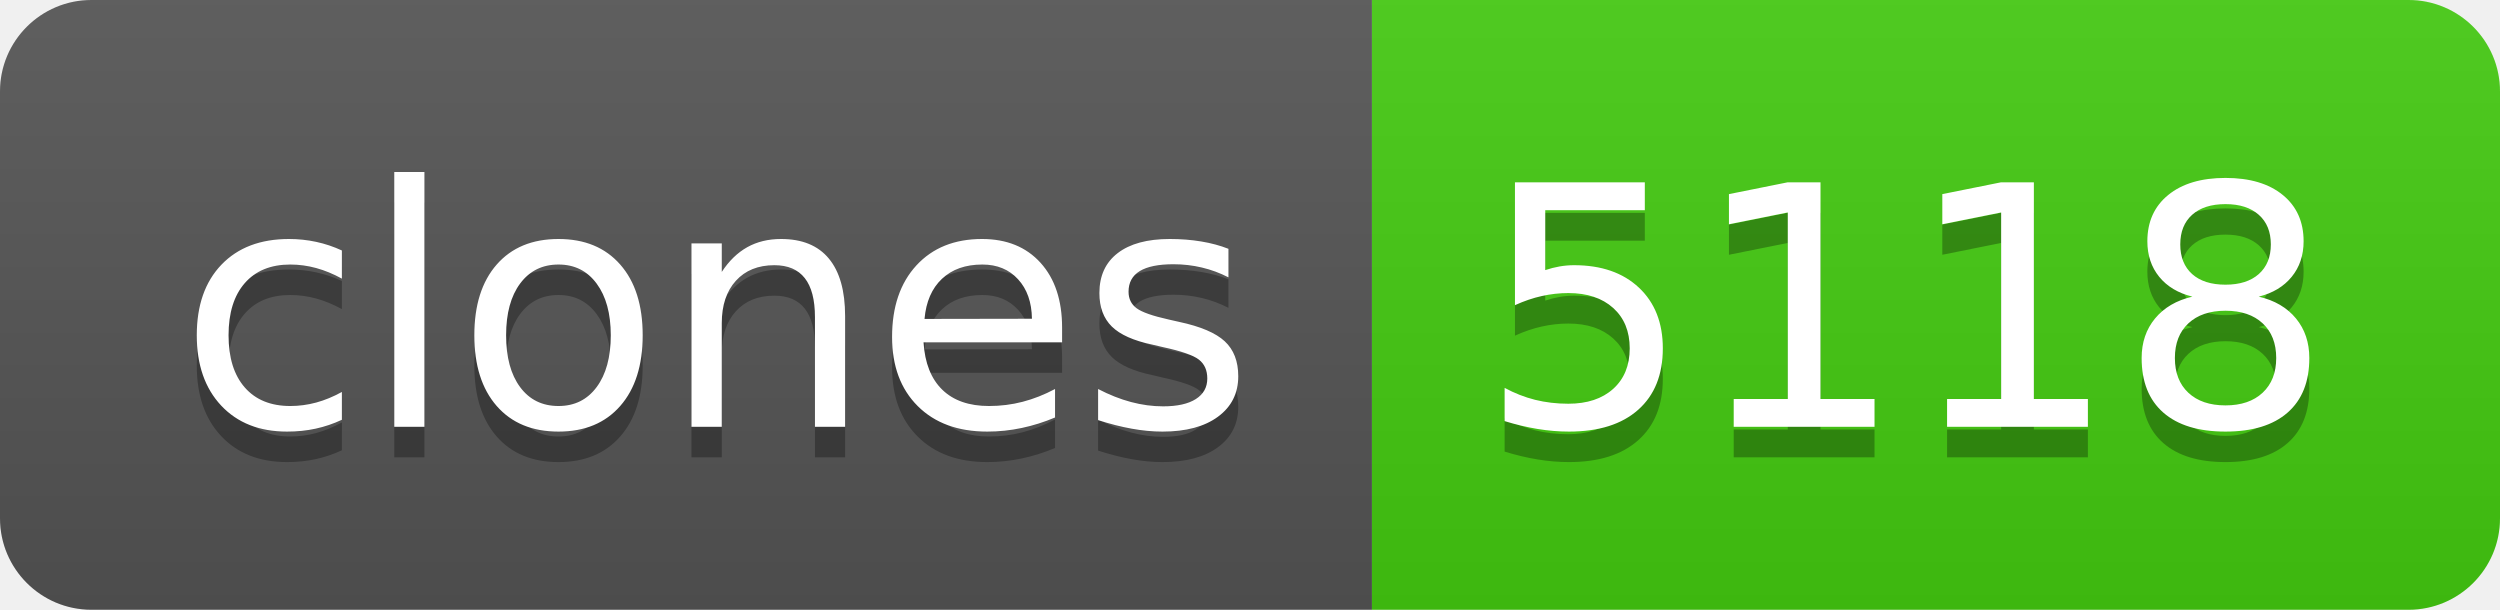
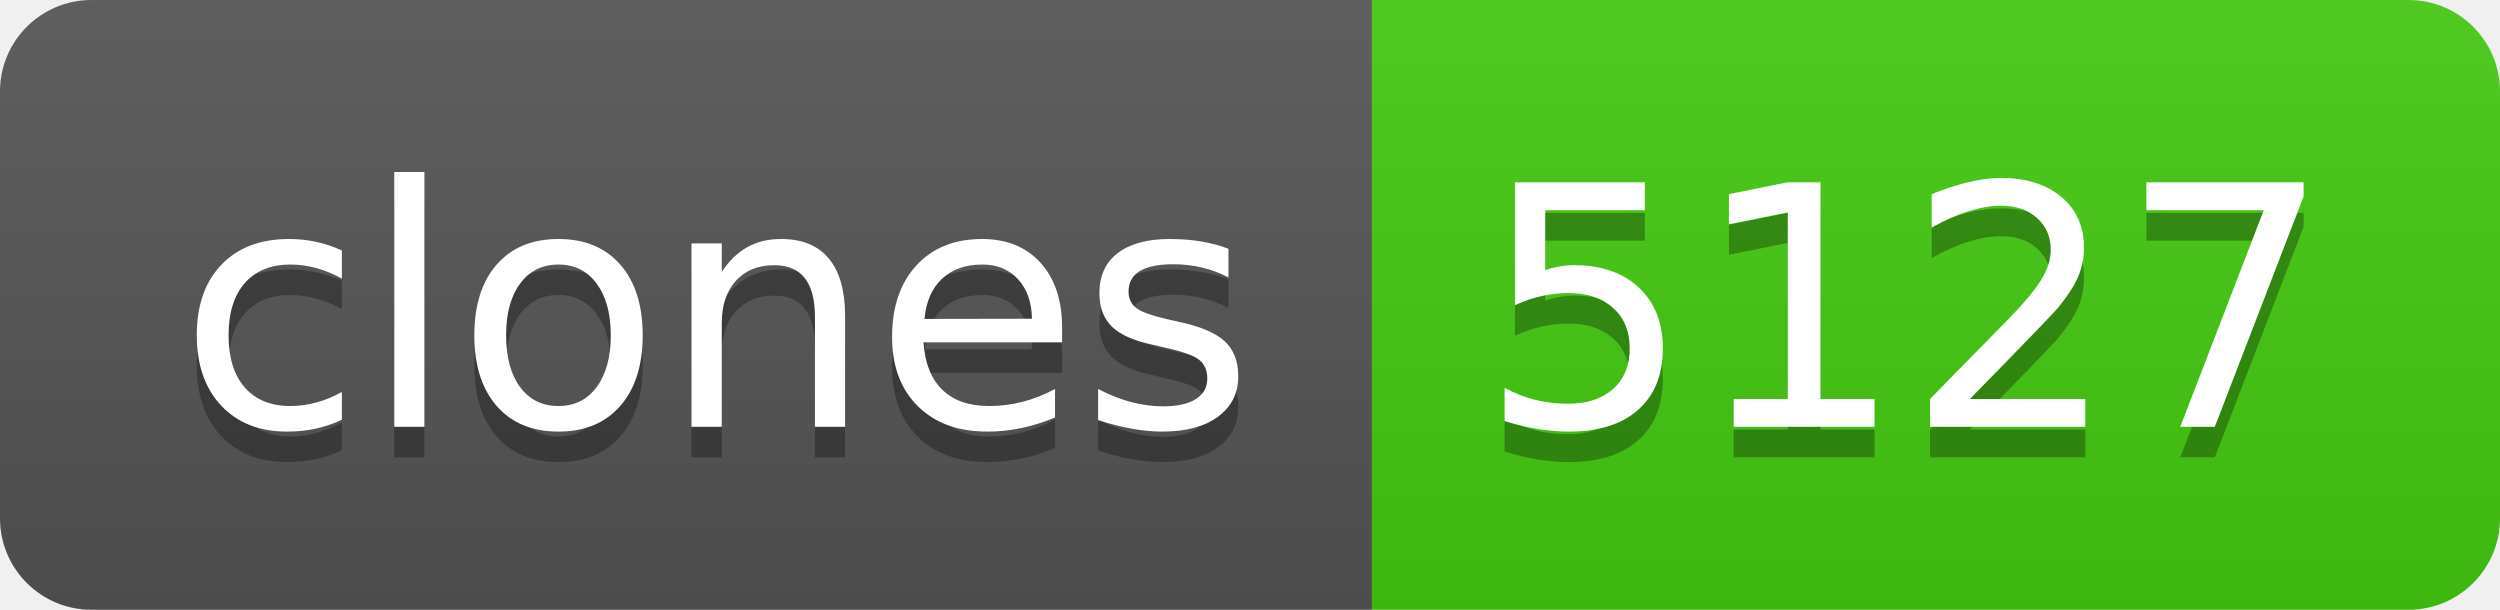
- <svg xmlns="http://www.w3.org/2000/svg" width="82" height="20" role="img" aria-label="clones: 5118">
+ <svg xmlns="http://www.w3.org/2000/svg" width="82" height="20" role="img" aria-label="clones: 5127">
  <linearGradient id="s" x2="0" y2="100%">
    <stop offset="0" stop-color="#bbb" stop-opacity=".1" />
    <stop offset="1" stop-opacity=".1" />
  </linearGradient>
  <clipPath id="r">
    <rect width="82" height="20" rx="3" fill="#fff" />
  </clipPath>
  <g clip-path="url(#r)">
    <rect width="45" height="20" fill="#555" />
    <rect x="45" width="37" height="20" fill="#4c1" />
    <rect width="82" height="20" fill="url(#s)" />
  </g>
  <g fill="#fff" text-anchor="middle" font-family="Verdana,Geneva,DejaVu Sans,sans-serif" text-rendering="geometricPrecision" font-size="110">
    <text aria-hidden="true" x="235" y="150" fill="#010101" fill-opacity=".3" transform="scale(.1)" textLength="350">clones</text>
    <text x="235" y="140" transform="scale(.1)" fill="#fff" textLength="350">clones</text>
-     <text aria-hidden="true" x="625" y="150" fill="#010101" fill-opacity=".3" transform="scale(.1)" textLength="270">5118</text>
-     <text x="625" y="140" transform="scale(.1)" fill="#fff" textLength="270">5118</text>
+     <text aria-hidden="true" x="625" y="150" fill="#010101" fill-opacity=".3" transform="scale(.1)" textLength="270">5127</text>
+     <text x="625" y="140" transform="scale(.1)" fill="#fff" textLength="270">5127</text>
  </g>
</svg>
